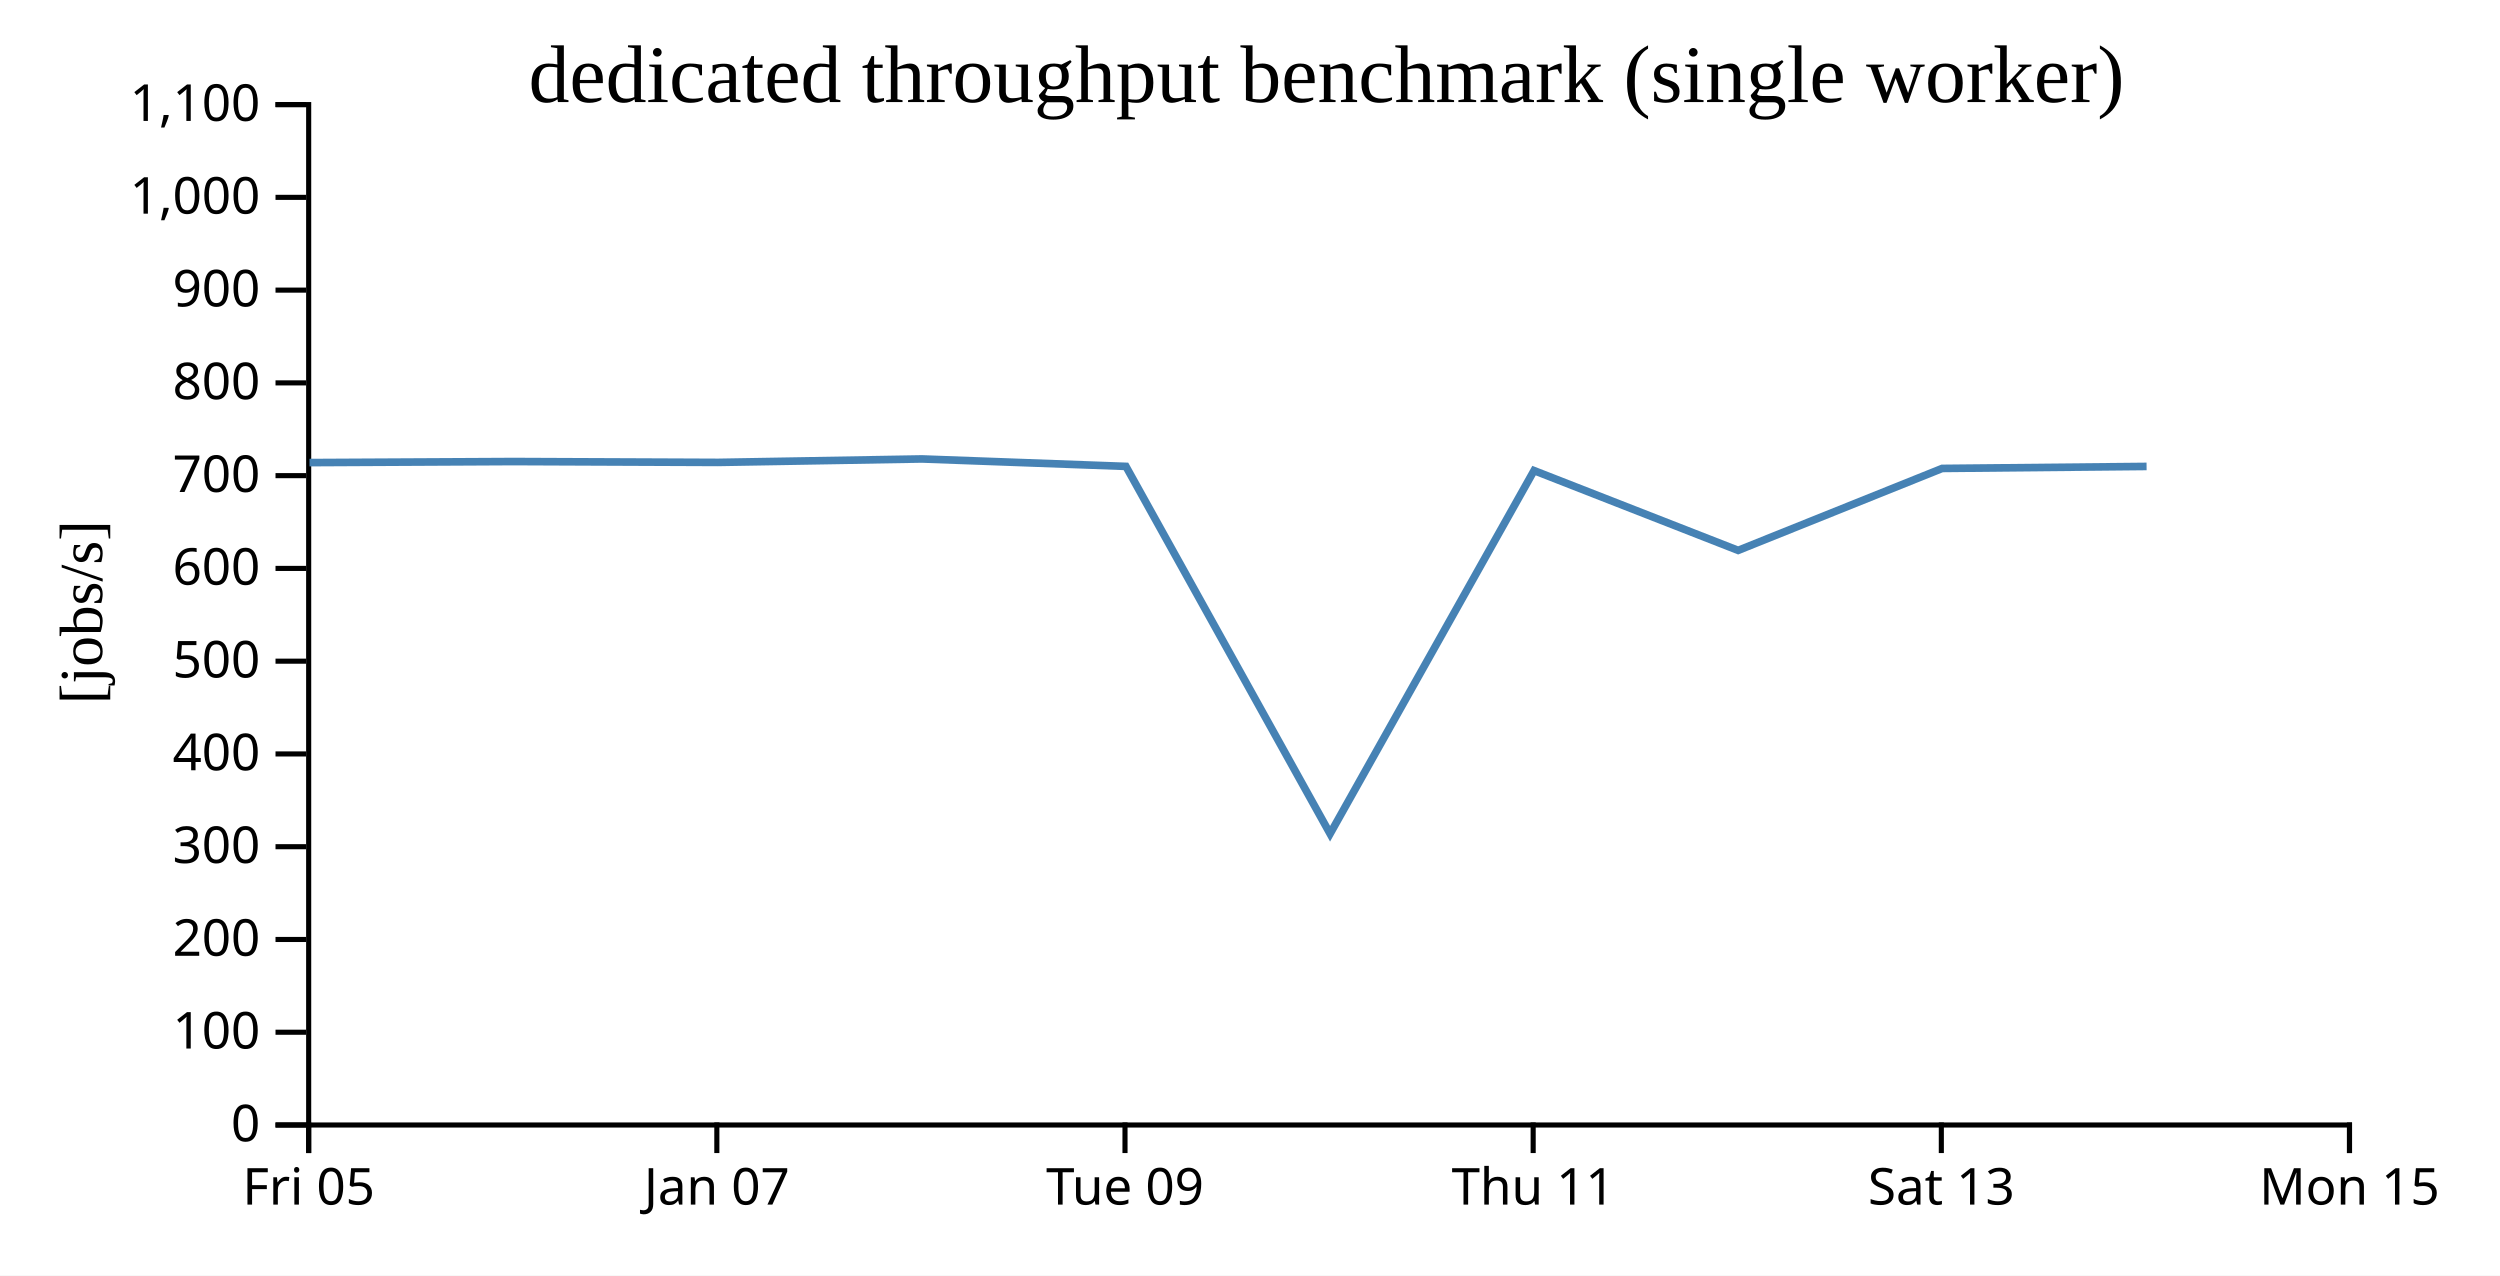
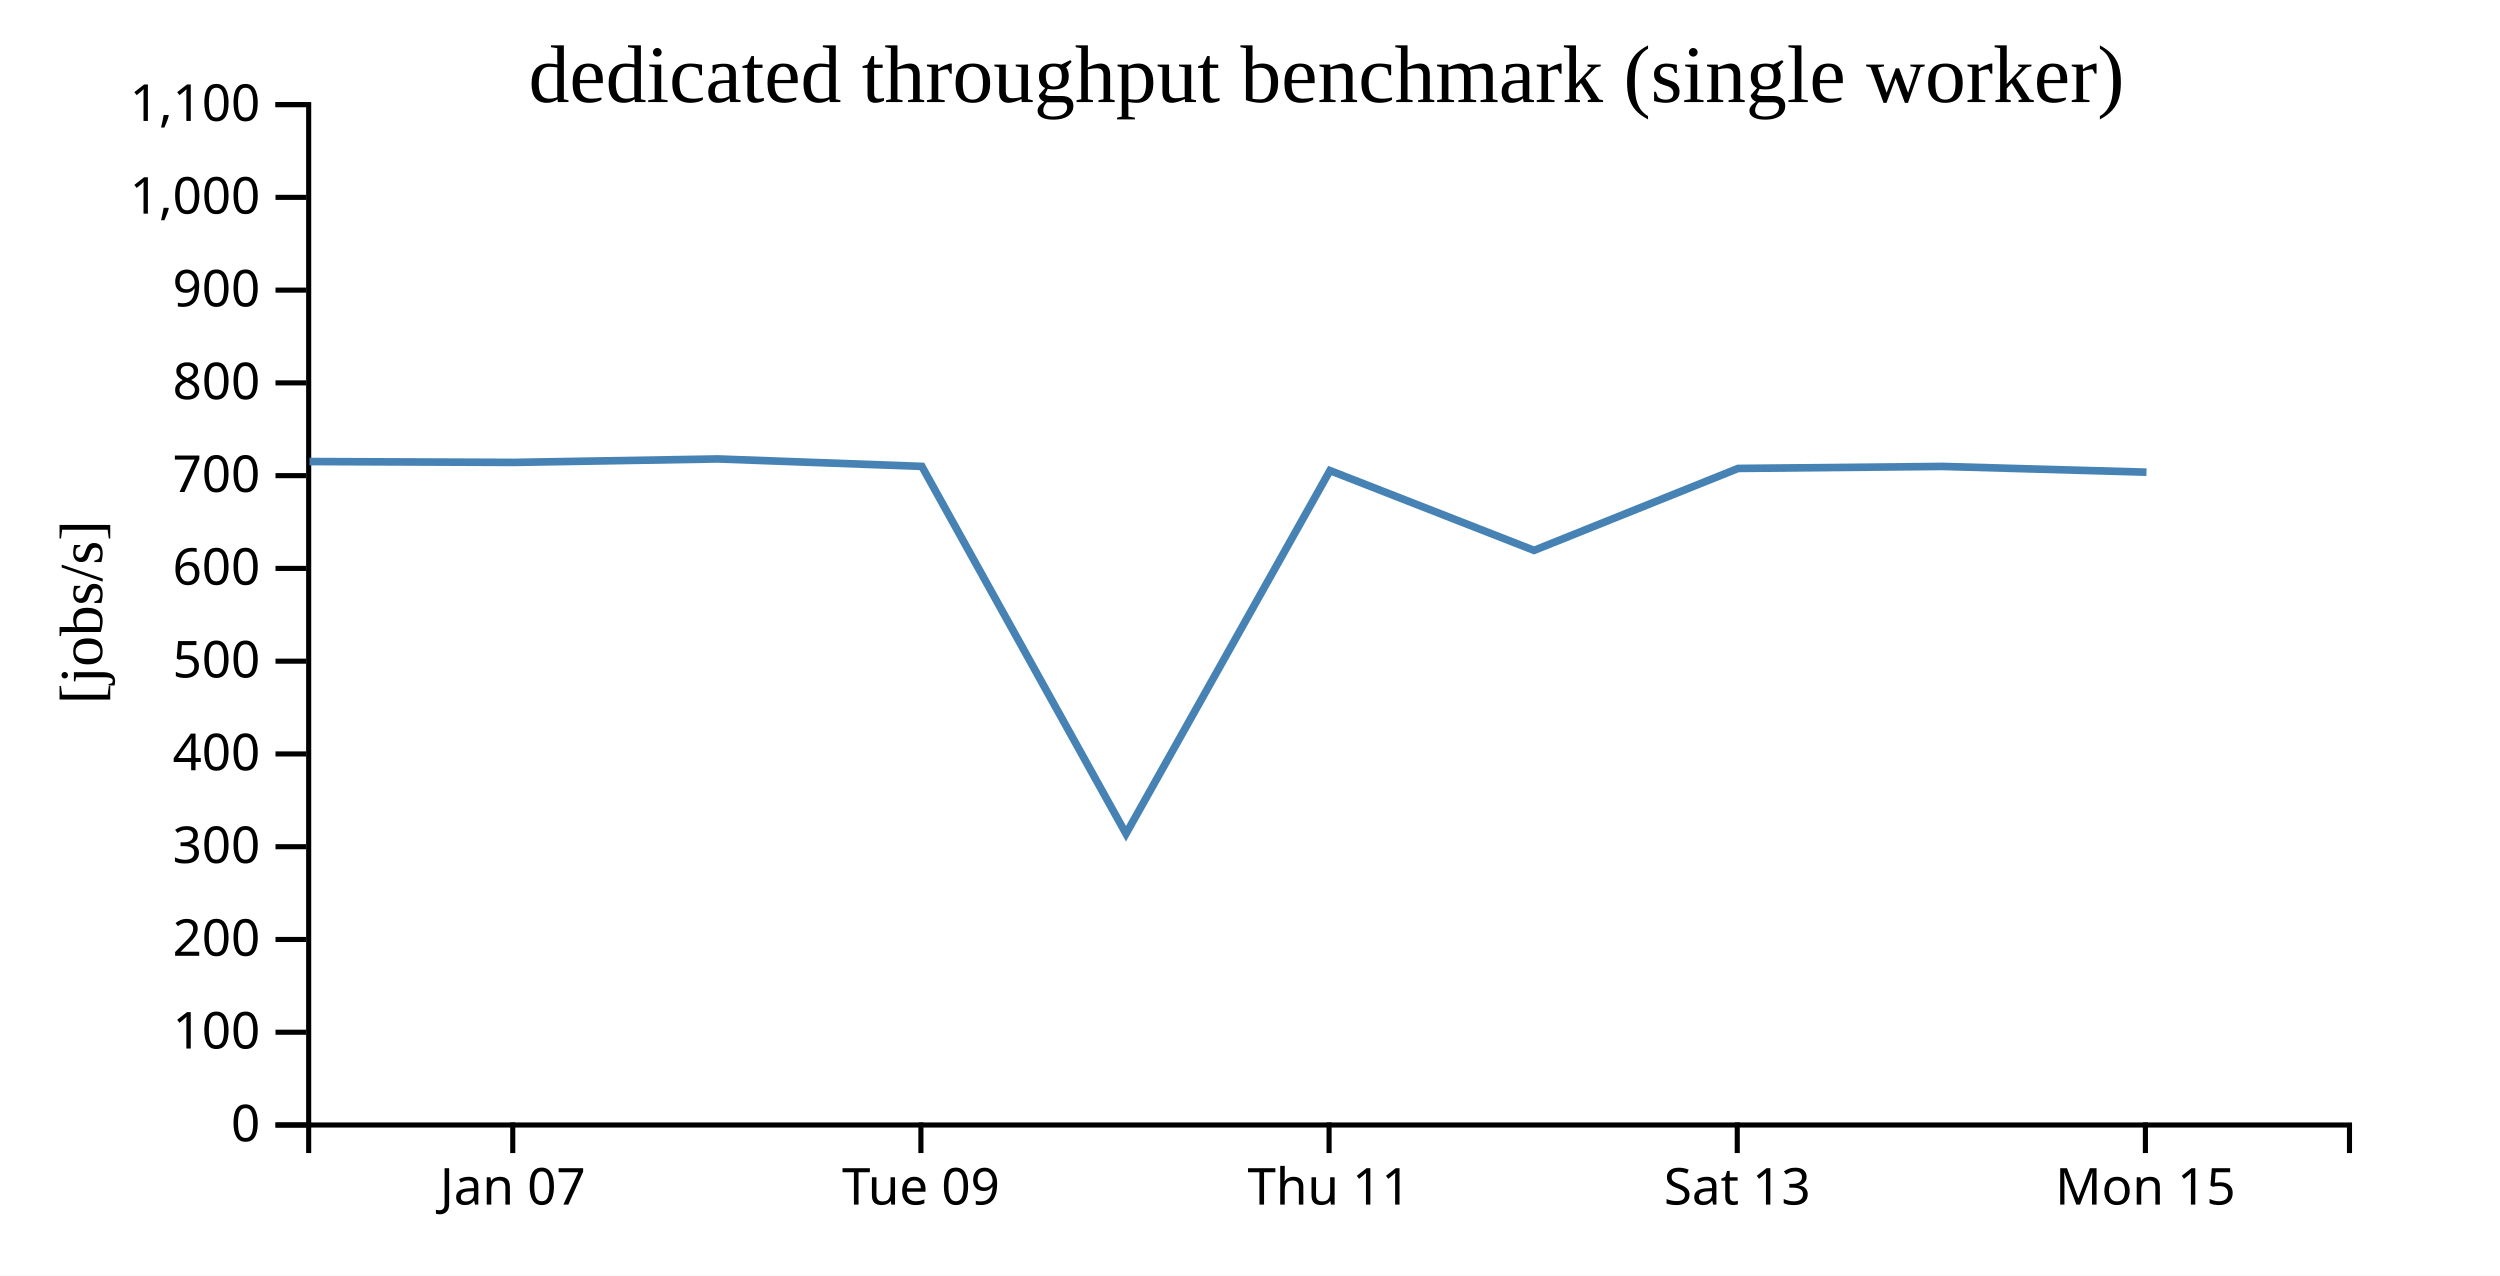
<svg xmlns="http://www.w3.org/2000/svg" width="490" height="250">
  <rect width="100%" height="100%" fill="white" />
  <g transform="translate(60,20)">
    <g transform="translate(0,200)" fill="none" font-size="10" font-family="sans-serif" text-anchor="middle">
      <path class="domain" stroke="currentColor" d="M0.5,6V0.5H400.5V6" />
-       <g class="tick" opacity="1" transform="translate(0.5,0)">
-         <line stroke="currentColor" y2="6" />
-         <text fill="currentColor" y="9" dy="0.71em">Fri 05</text>
-       </g>
-       <g class="tick" opacity="1" transform="translate(80.5,0)">
+       <g class="tick" opacity="1" transform="translate(40.5,0)">
        <line stroke="currentColor" y2="6" />
        <text fill="currentColor" y="9" dy="0.71em">Jan 07</text>
      </g>
-       <g class="tick" opacity="1" transform="translate(160.5,0)">
+       <g class="tick" opacity="1" transform="translate(120.5,0)">
        <line stroke="currentColor" y2="6" />
        <text fill="currentColor" y="9" dy="0.71em">Tue 09</text>
      </g>
-       <g class="tick" opacity="1" transform="translate(240.5,0)">
+       <g class="tick" opacity="1" transform="translate(200.5,0)">
        <line stroke="currentColor" y2="6" />
        <text fill="currentColor" y="9" dy="0.71em">Thu 11</text>
      </g>
-       <g class="tick" opacity="1" transform="translate(320.5,0)">
+       <g class="tick" opacity="1" transform="translate(280.5,0)">
        <line stroke="currentColor" y2="6" />
        <text fill="currentColor" y="9" dy="0.71em">Sat 13</text>
      </g>
-       <g class="tick" opacity="1" transform="translate(400.5,0)">
+       <g class="tick" opacity="1" transform="translate(360.5,0)">
        <line stroke="currentColor" y2="6" />
        <text fill="currentColor" y="9" dy="0.71em">Mon 15</text>
      </g>
    </g>
    <g fill="none" font-size="10" font-family="sans-serif" text-anchor="end">
      <path class="domain" stroke="currentColor" d="M-6,200.5H0.5V0.5H-6" />
      <g class="tick" opacity="1" transform="translate(0,200.5)">
        <line stroke="currentColor" x2="-6" />
        <text fill="currentColor" x="-9" dy="0.32em">0</text>
      </g>
      <g class="tick" opacity="1" transform="translate(0,182.3182)">
        <line stroke="currentColor" x2="-6" />
        <text fill="currentColor" x="-9" dy="0.32em">100</text>
      </g>
      <g class="tick" opacity="1" transform="translate(0,164.1364)">
        <line stroke="currentColor" x2="-6" />
        <text fill="currentColor" x="-9" dy="0.32em">200</text>
      </g>
      <g class="tick" opacity="1" transform="translate(0,145.9545)">
        <line stroke="currentColor" x2="-6" />
        <text fill="currentColor" x="-9" dy="0.32em">300</text>
      </g>
      <g class="tick" opacity="1" transform="translate(0,127.7727)">
        <line stroke="currentColor" x2="-6" />
        <text fill="currentColor" x="-9" dy="0.32em">400</text>
      </g>
      <g class="tick" opacity="1" transform="translate(0,109.5909)">
        <line stroke="currentColor" x2="-6" />
        <text fill="currentColor" x="-9" dy="0.32em">500</text>
      </g>
      <g class="tick" opacity="1" transform="translate(0,91.40909)">
        <line stroke="currentColor" x2="-6" />
        <text fill="currentColor" x="-9" dy="0.32em">600</text>
      </g>
      <g class="tick" opacity="1" transform="translate(0,73.22727)">
        <line stroke="currentColor" x2="-6" />
        <text fill="currentColor" x="-9" dy="0.32em">700</text>
      </g>
      <g class="tick" opacity="1" transform="translate(0,55.04545)">
        <line stroke="currentColor" x2="-6" />
        <text fill="currentColor" x="-9" dy="0.32em">800</text>
      </g>
      <g class="tick" opacity="1" transform="translate(0,36.86364)">
        <line stroke="currentColor" x2="-6" />
        <text fill="currentColor" x="-9" dy="0.32em">900</text>
      </g>
      <g class="tick" opacity="1" transform="translate(0,18.68182)">
        <line stroke="currentColor" x2="-6" />
        <text fill="currentColor" x="-9" dy="0.32em">1,000</text>
      </g>
      <g class="tick" opacity="1" transform="translate(0,0.5)">
        <line stroke="currentColor" x2="-6" />
        <text fill="currentColor" x="-9" dy="0.32em">1,100</text>
      </g>
    </g>
    <text text-anchor="middle" style="font-size: 12px" transform="rotate(-90)" y="-40" x="-100">[jobs/s]</text>
    <text text-anchor="middle" style="font-size: 16px" y="0" x="200">dedicated throughput benchmark (single worker)</text>
-     <path fill="none" stroke="steelblue" stroke-width="1.5" d="M0.659,70.669L40.663,70.463L80.726,70.632L120.695,69.953L160.684,71.413L200.695,143.416L240.671,72.235L280.673,87.875L320.665,71.812L360.73,71.422" />
+     <path fill="none" stroke="steelblue" stroke-width="1.5" d="M0.663,70.463L40.726,70.632L80.695,69.953L120.684,71.413L160.695,143.416L200.671,72.235L240.673,87.875L280.665,71.812L320.73,71.422L360.714,72.548" />
  </g>
</svg>
